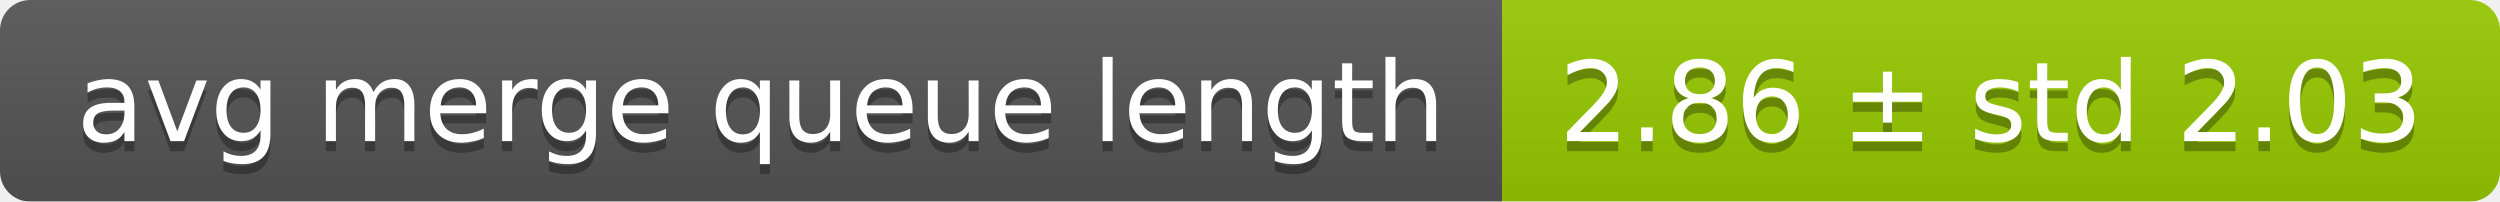
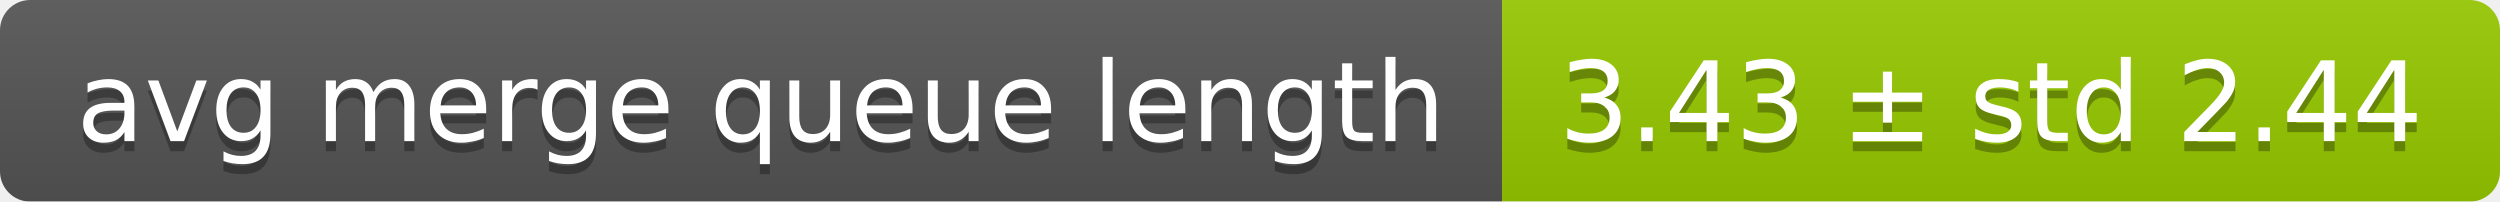
<svg xmlns="http://www.w3.org/2000/svg" width="248" height="20">
  <linearGradient id="smooth" x2="0" y2="100%">
    <stop offset="0" stop-color="#bbb" stop-opacity=".1" />
    <stop offset="1" stop-opacity=".1" />
  </linearGradient>
  <mask id="round">
    <rect width="248" height="20" rx="3" fill="#fff" />
  </mask>
  <g mask="url(#round)">
    <rect width="149" height="20" fill="#555" />
    <rect x="149" width="99" height="20" fill="#97ca00" />
    <rect width="248" height="20" fill="url(#smooth)" />
  </g>
  <g fill="#fff" text-anchor="middle" font-family="DejaVu Sans,Verdana,Geneva,sans-serif" font-size="11">
    <text x="75.5" y="15" fill="#010101" fill-opacity=".3">avg merge queue length</text>
    <text x="75.5" y="14">avg merge queue length</text>
-     <text x="197.5" y="15" fill="#010101" fill-opacity=".3">2.86 ± std 2.03</text>
-     <text x="197.5" y="14">2.86 ± std 2.03</text>
+     <text x="197.5" y="15" fill="#010101" fill-opacity=".3">3.43 ± std 2.44</text>
+     <text x="197.5" y="14">3.43 ± std 2.44</text>
  </g>
</svg>
